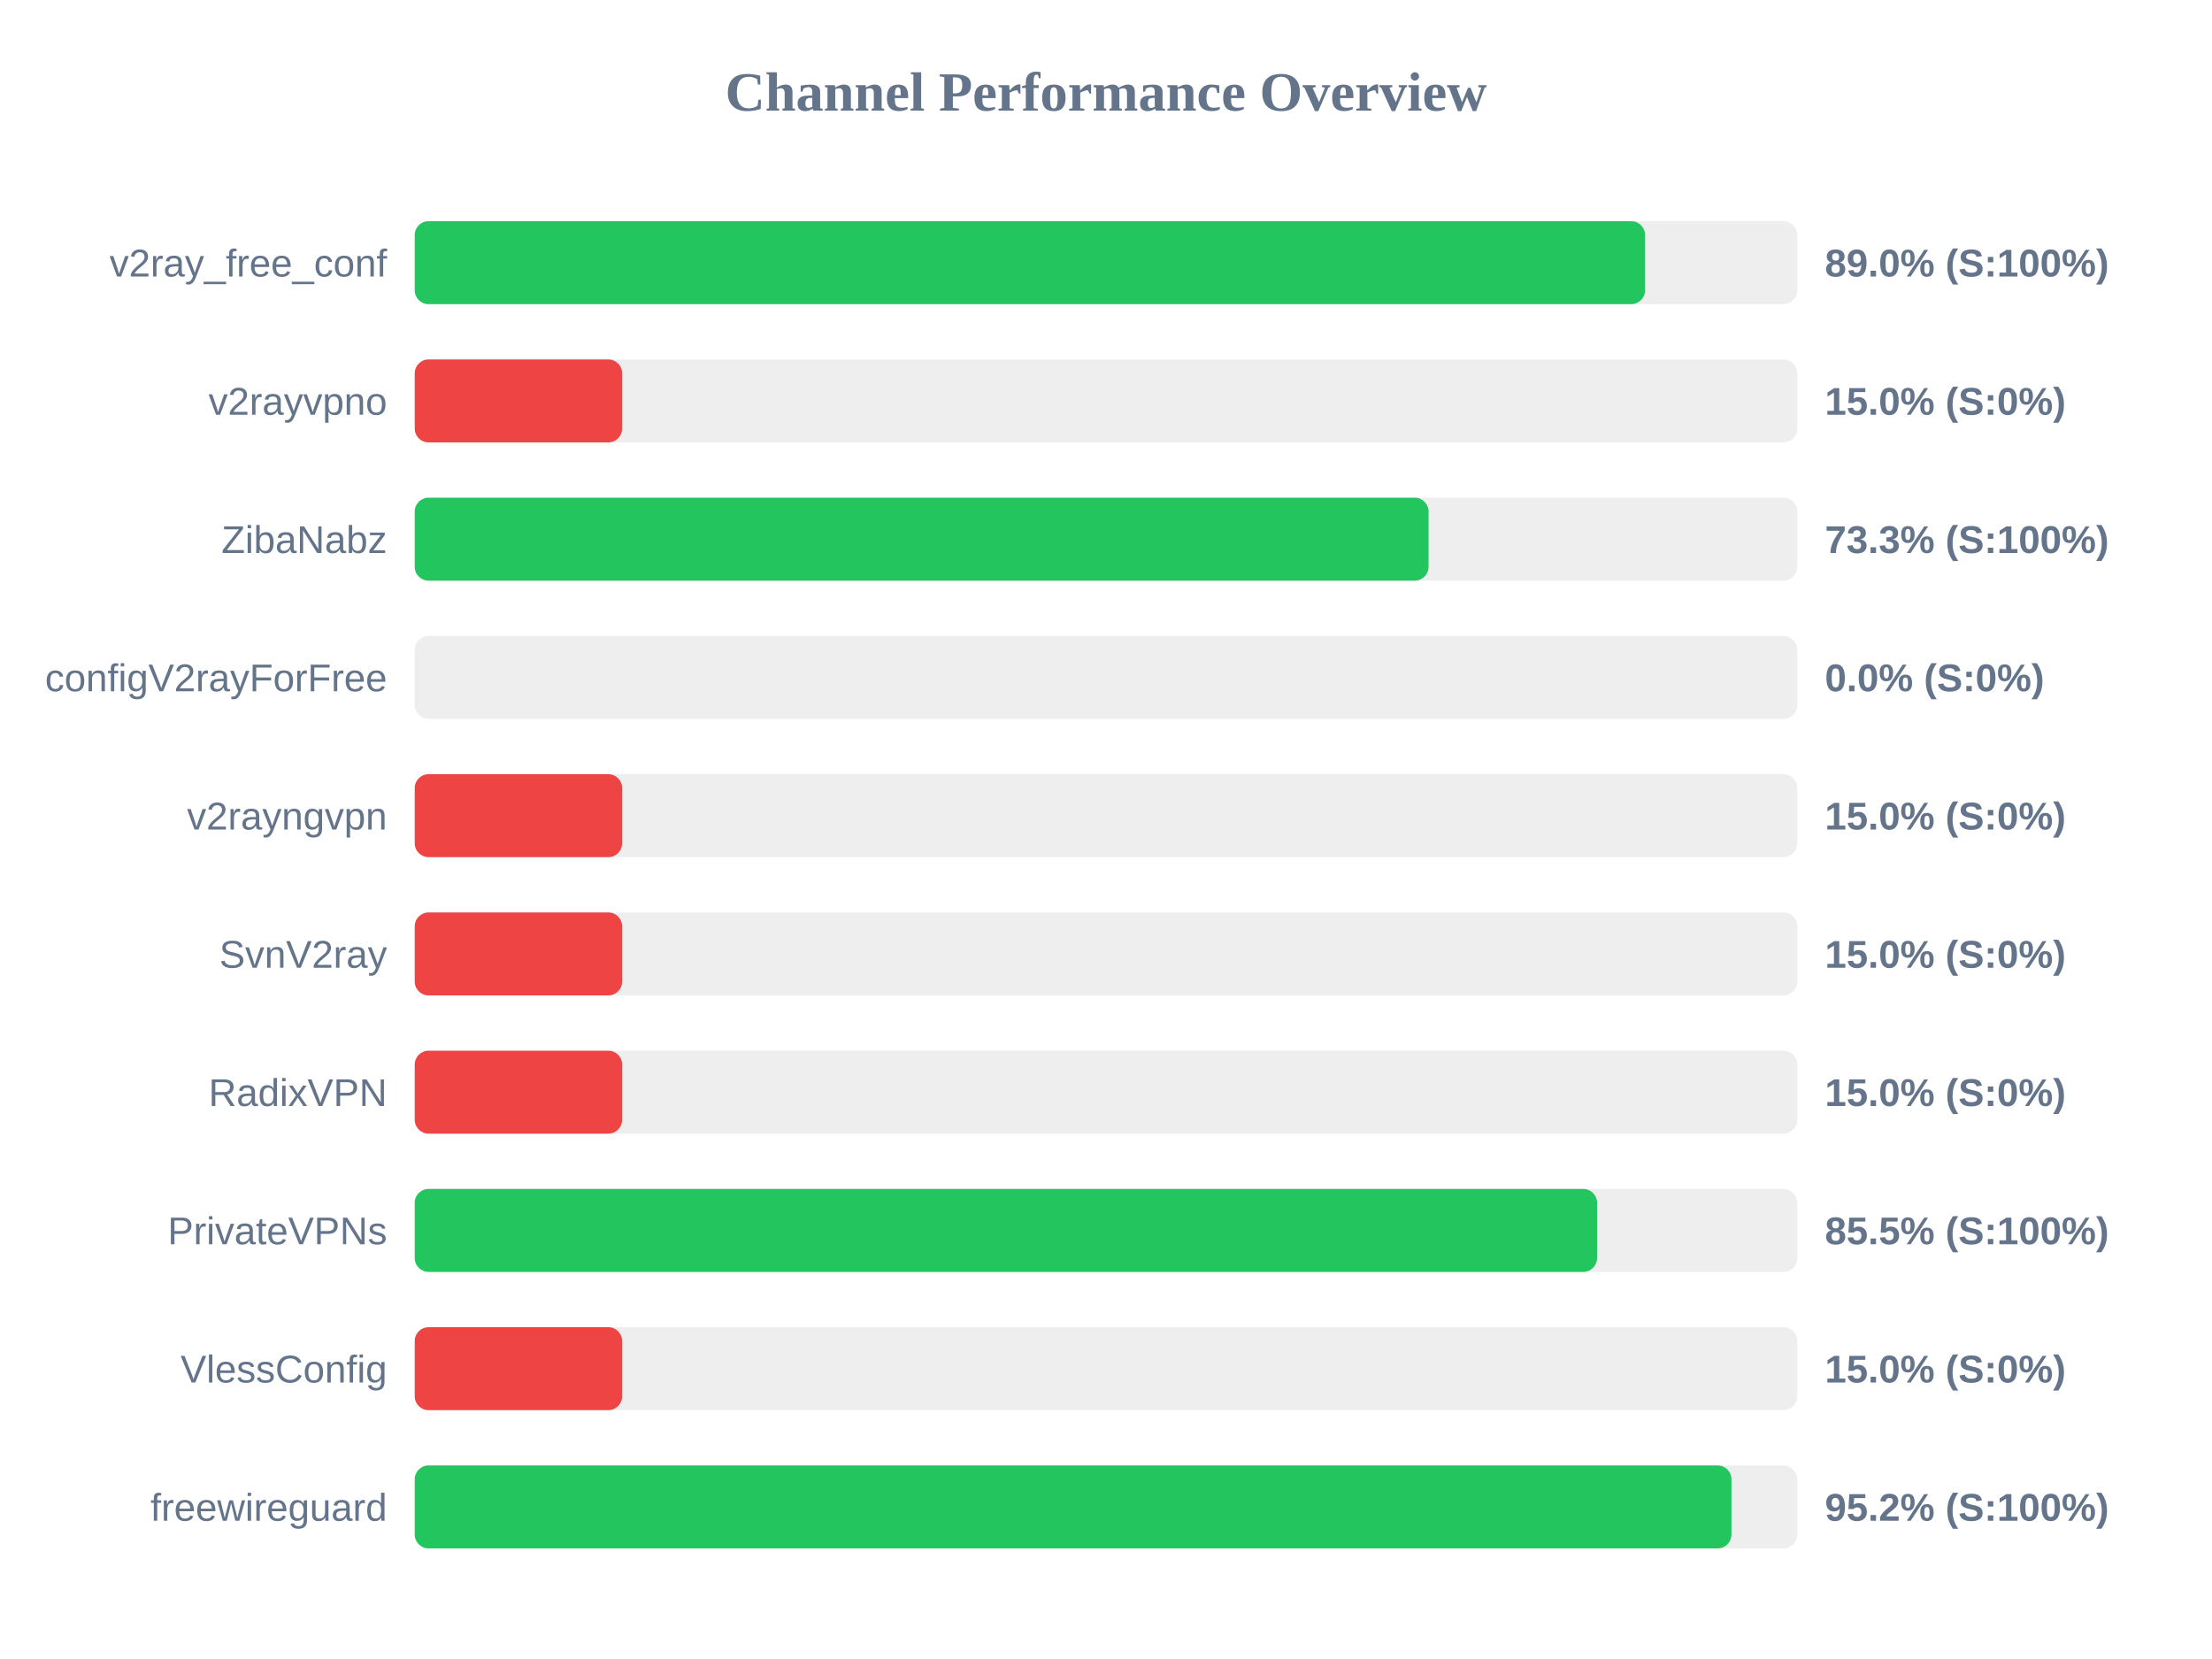
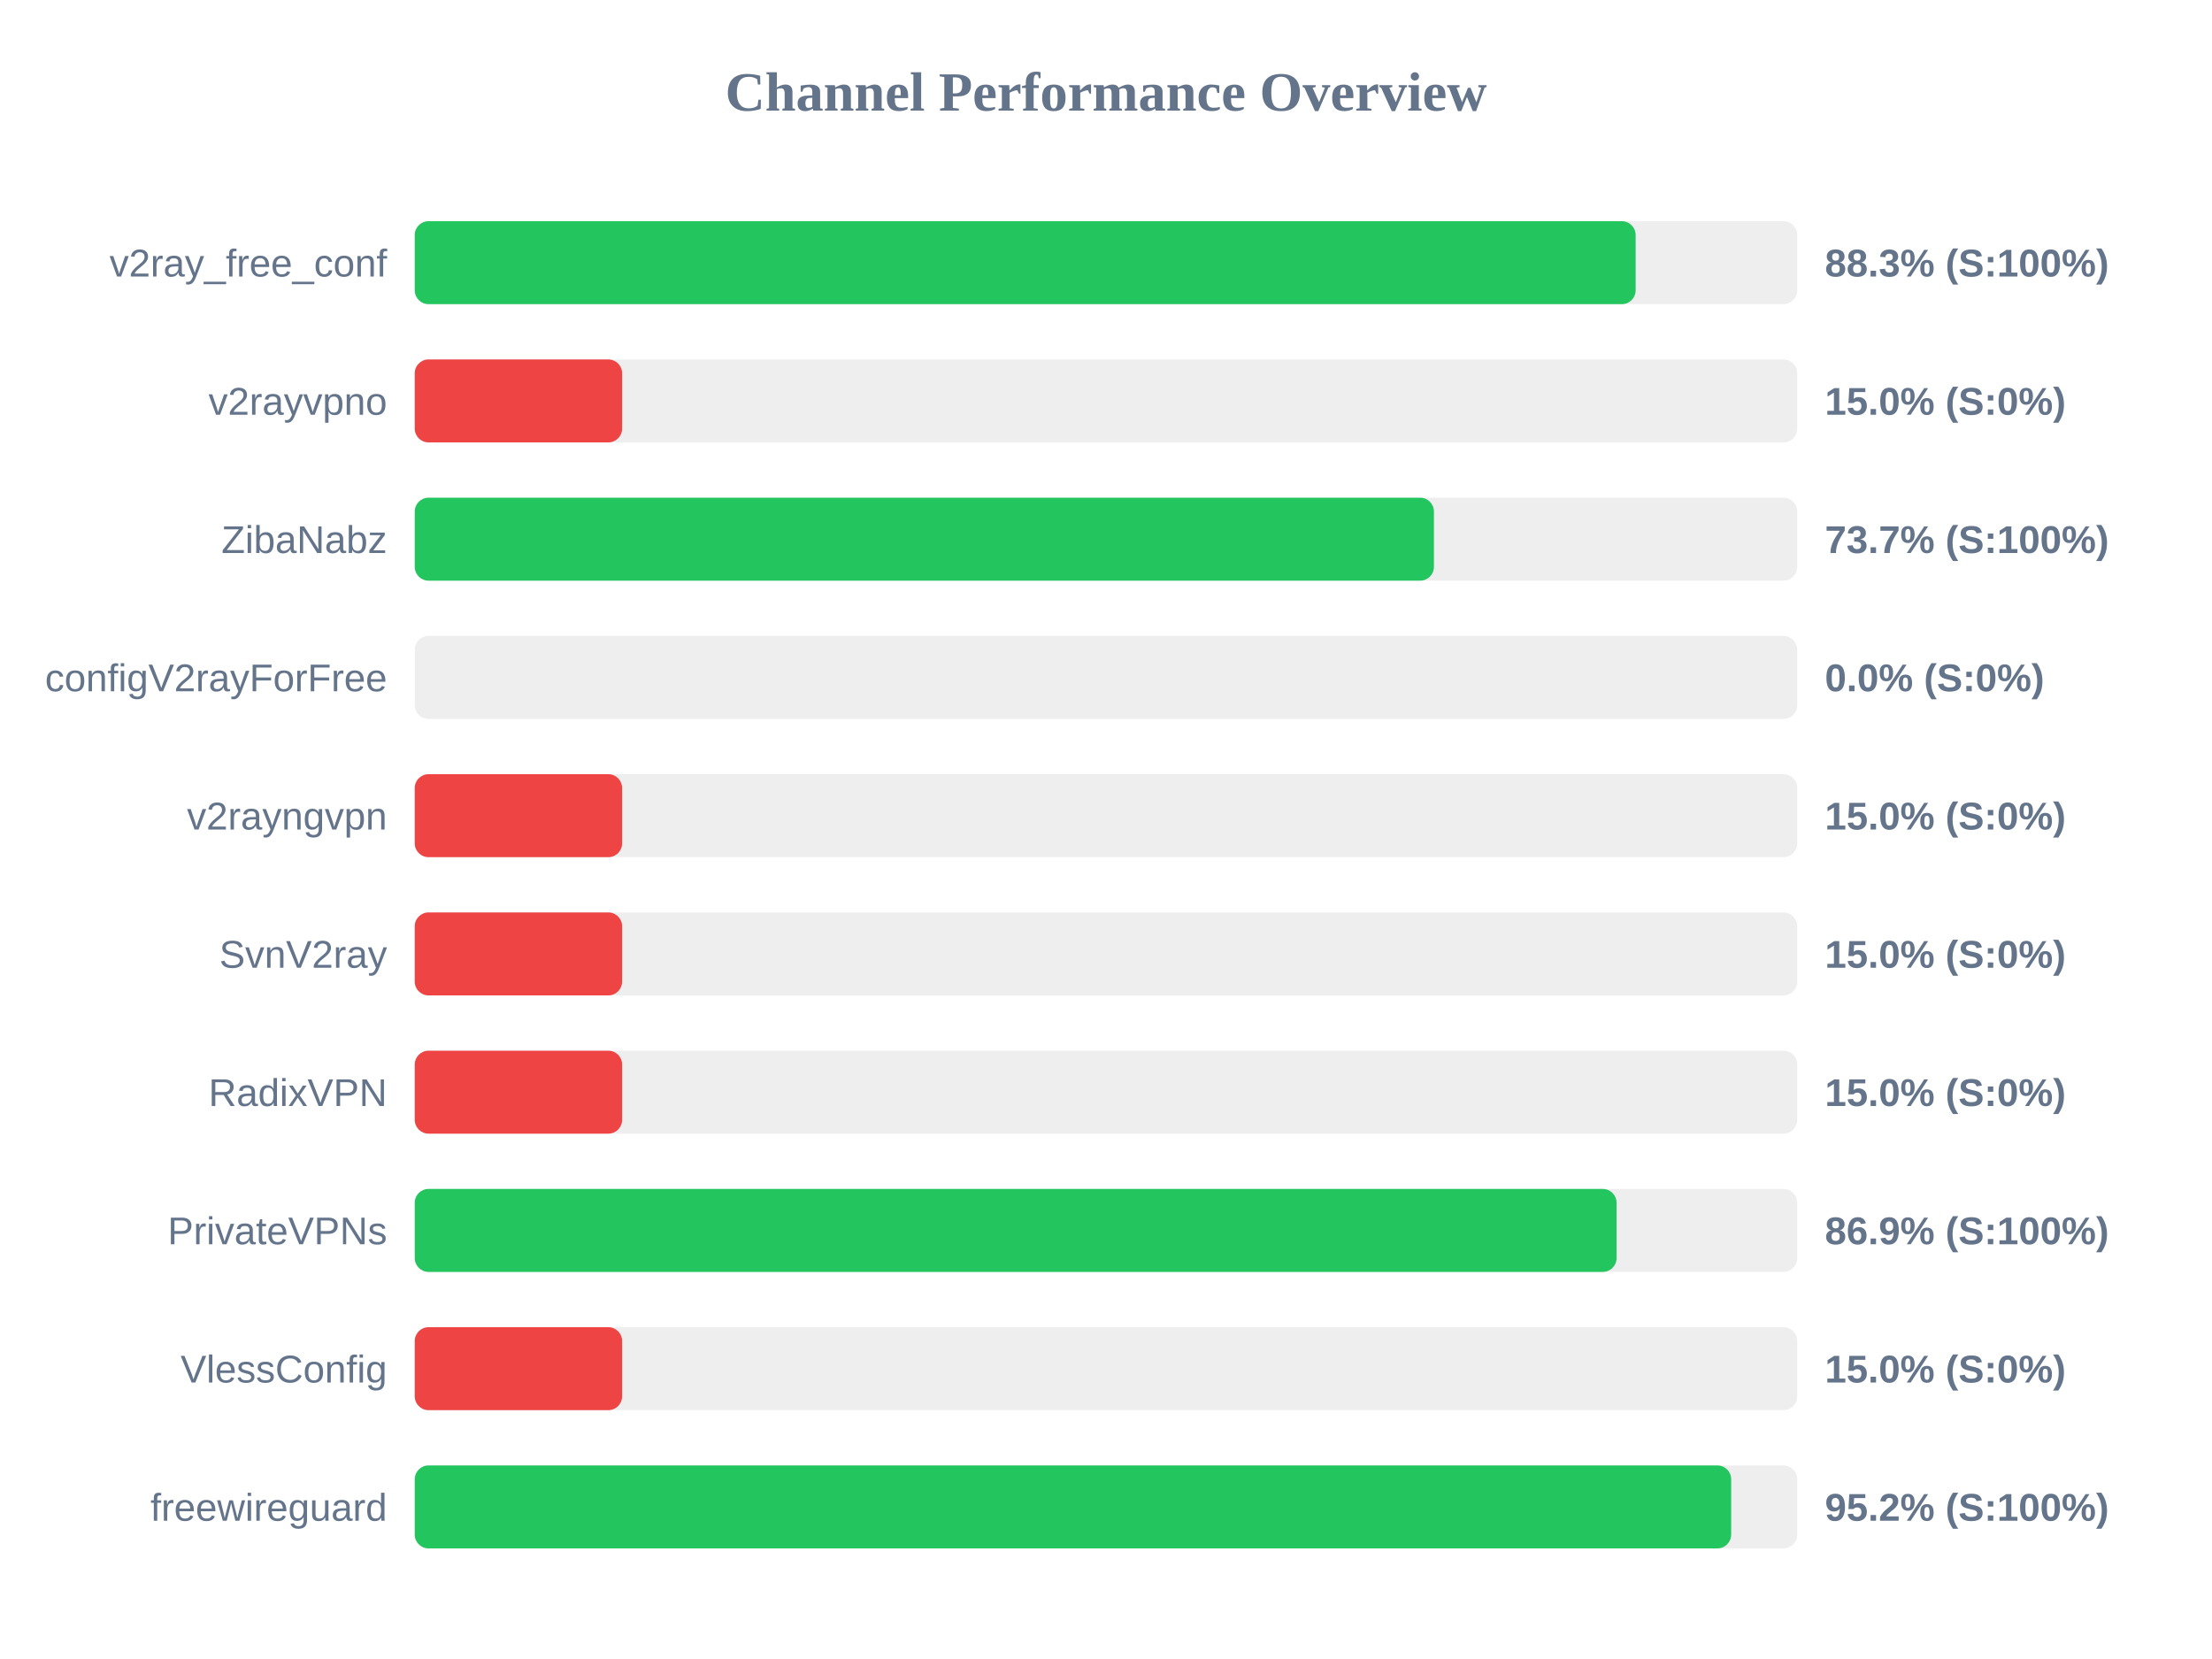
<svg xmlns="http://www.w3.org/2000/svg" width="800" height="600" version="1.1">
  <style>
        .row { font: 14px Arial; fill: #64748b; }
        .score { font: bold 14px Arial; fill: #64748b; }
    </style>
  <text x="400" y="40" text-anchor="middle" font-size="20px" font-weight="bold" fill="#64748b">Channel Performance Overview</text>
  <rect x="150" y="80" width="500" height="30" fill="#eee" rx="5" />
-   <rect x="150" y="80" width="444.95" height="30" fill="#22c55e" rx="5" />
+   <rect x="150" y="80" width="441.55" height="30" fill="#22c55e" rx="5" />
  <text x="140" y="100" text-anchor="end" class="row">v2ray_free_conf</text>
-   <text x="660" y="100" text-anchor="start" class="score">89.0% (S:100%)</text>
+   <text x="660" y="100" text-anchor="start" class="score">88.3% (S:100%)</text>
  <rect x="150" y="130" width="500" height="30" fill="#eee" rx="5" />
  <rect x="150" y="130" width="75.0" height="30" fill="#ef4444" rx="5" />
  <text x="140" y="150" text-anchor="end" class="row">v2rayvpno</text>
  <text x="660" y="150" text-anchor="start" class="score">15.0% (S:0%)</text>
  <rect x="150" y="180" width="500" height="30" fill="#eee" rx="5" />
-   <rect x="150" y="180" width="366.65" height="30" fill="#22c55e" rx="5" />
+   <rect x="150" y="180" width="368.6" height="30" fill="#22c55e" rx="5" />
  <text x="140" y="200" text-anchor="end" class="row">ZibaNabz</text>
-   <text x="660" y="200" text-anchor="start" class="score">73.3% (S:100%)</text>
+   <text x="660" y="200" text-anchor="start" class="score">73.7% (S:100%)</text>
  <rect x="150" y="230" width="500" height="30" fill="#eee" rx="5" />
  <rect x="150" y="230" width="0.0" height="30" fill="#ef4444" rx="5" />
  <text x="140" y="250" text-anchor="end" class="row">configV2rayForFree</text>
  <text x="660" y="250" text-anchor="start" class="score">0.0% (S:0%)</text>
  <rect x="150" y="280" width="500" height="30" fill="#eee" rx="5" />
  <rect x="150" y="280" width="75.0" height="30" fill="#ef4444" rx="5" />
  <text x="140" y="300" text-anchor="end" class="row">v2rayngvpn</text>
  <text x="660" y="300" text-anchor="start" class="score">15.0% (S:0%)</text>
  <rect x="150" y="330" width="500" height="30" fill="#eee" rx="5" />
  <rect x="150" y="330" width="75.0" height="30" fill="#ef4444" rx="5" />
  <text x="140" y="350" text-anchor="end" class="row">SvnV2ray</text>
  <text x="660" y="350" text-anchor="start" class="score">15.0% (S:0%)</text>
  <rect x="150" y="380" width="500" height="30" fill="#eee" rx="5" />
  <rect x="150" y="380" width="75.0" height="30" fill="#ef4444" rx="5" />
  <text x="140" y="400" text-anchor="end" class="row">RadixVPN</text>
  <text x="660" y="400" text-anchor="start" class="score">15.0% (S:0%)</text>
  <rect x="150" y="430" width="500" height="30" fill="#eee" rx="5" />
-   <rect x="150" y="430" width="427.6" height="30" fill="#22c55e" rx="5" />
+   <rect x="150" y="430" width="434.65" height="30" fill="#22c55e" rx="5" />
  <text x="140" y="450" text-anchor="end" class="row">PrivateVPNs</text>
-   <text x="660" y="450" text-anchor="start" class="score">85.5% (S:100%)</text>
+   <text x="660" y="450" text-anchor="start" class="score">86.9% (S:100%)</text>
  <rect x="150" y="480" width="500" height="30" fill="#eee" rx="5" />
  <rect x="150" y="480" width="75.0" height="30" fill="#ef4444" rx="5" />
  <text x="140" y="500" text-anchor="end" class="row">VlessConfig</text>
  <text x="660" y="500" text-anchor="start" class="score">15.0% (S:0%)</text>
  <rect x="150" y="530" width="500" height="30" fill="#eee" rx="5" />
-   <rect x="150" y="530" width="476.2" height="30" fill="#22c55e" rx="5" />
+   <rect x="150" y="530" width="476.1" height="30" fill="#22c55e" rx="5" />
  <text x="140" y="550" text-anchor="end" class="row">freewireguard</text>
  <text x="660" y="550" text-anchor="start" class="score">95.2% (S:100%)</text>
</svg>
